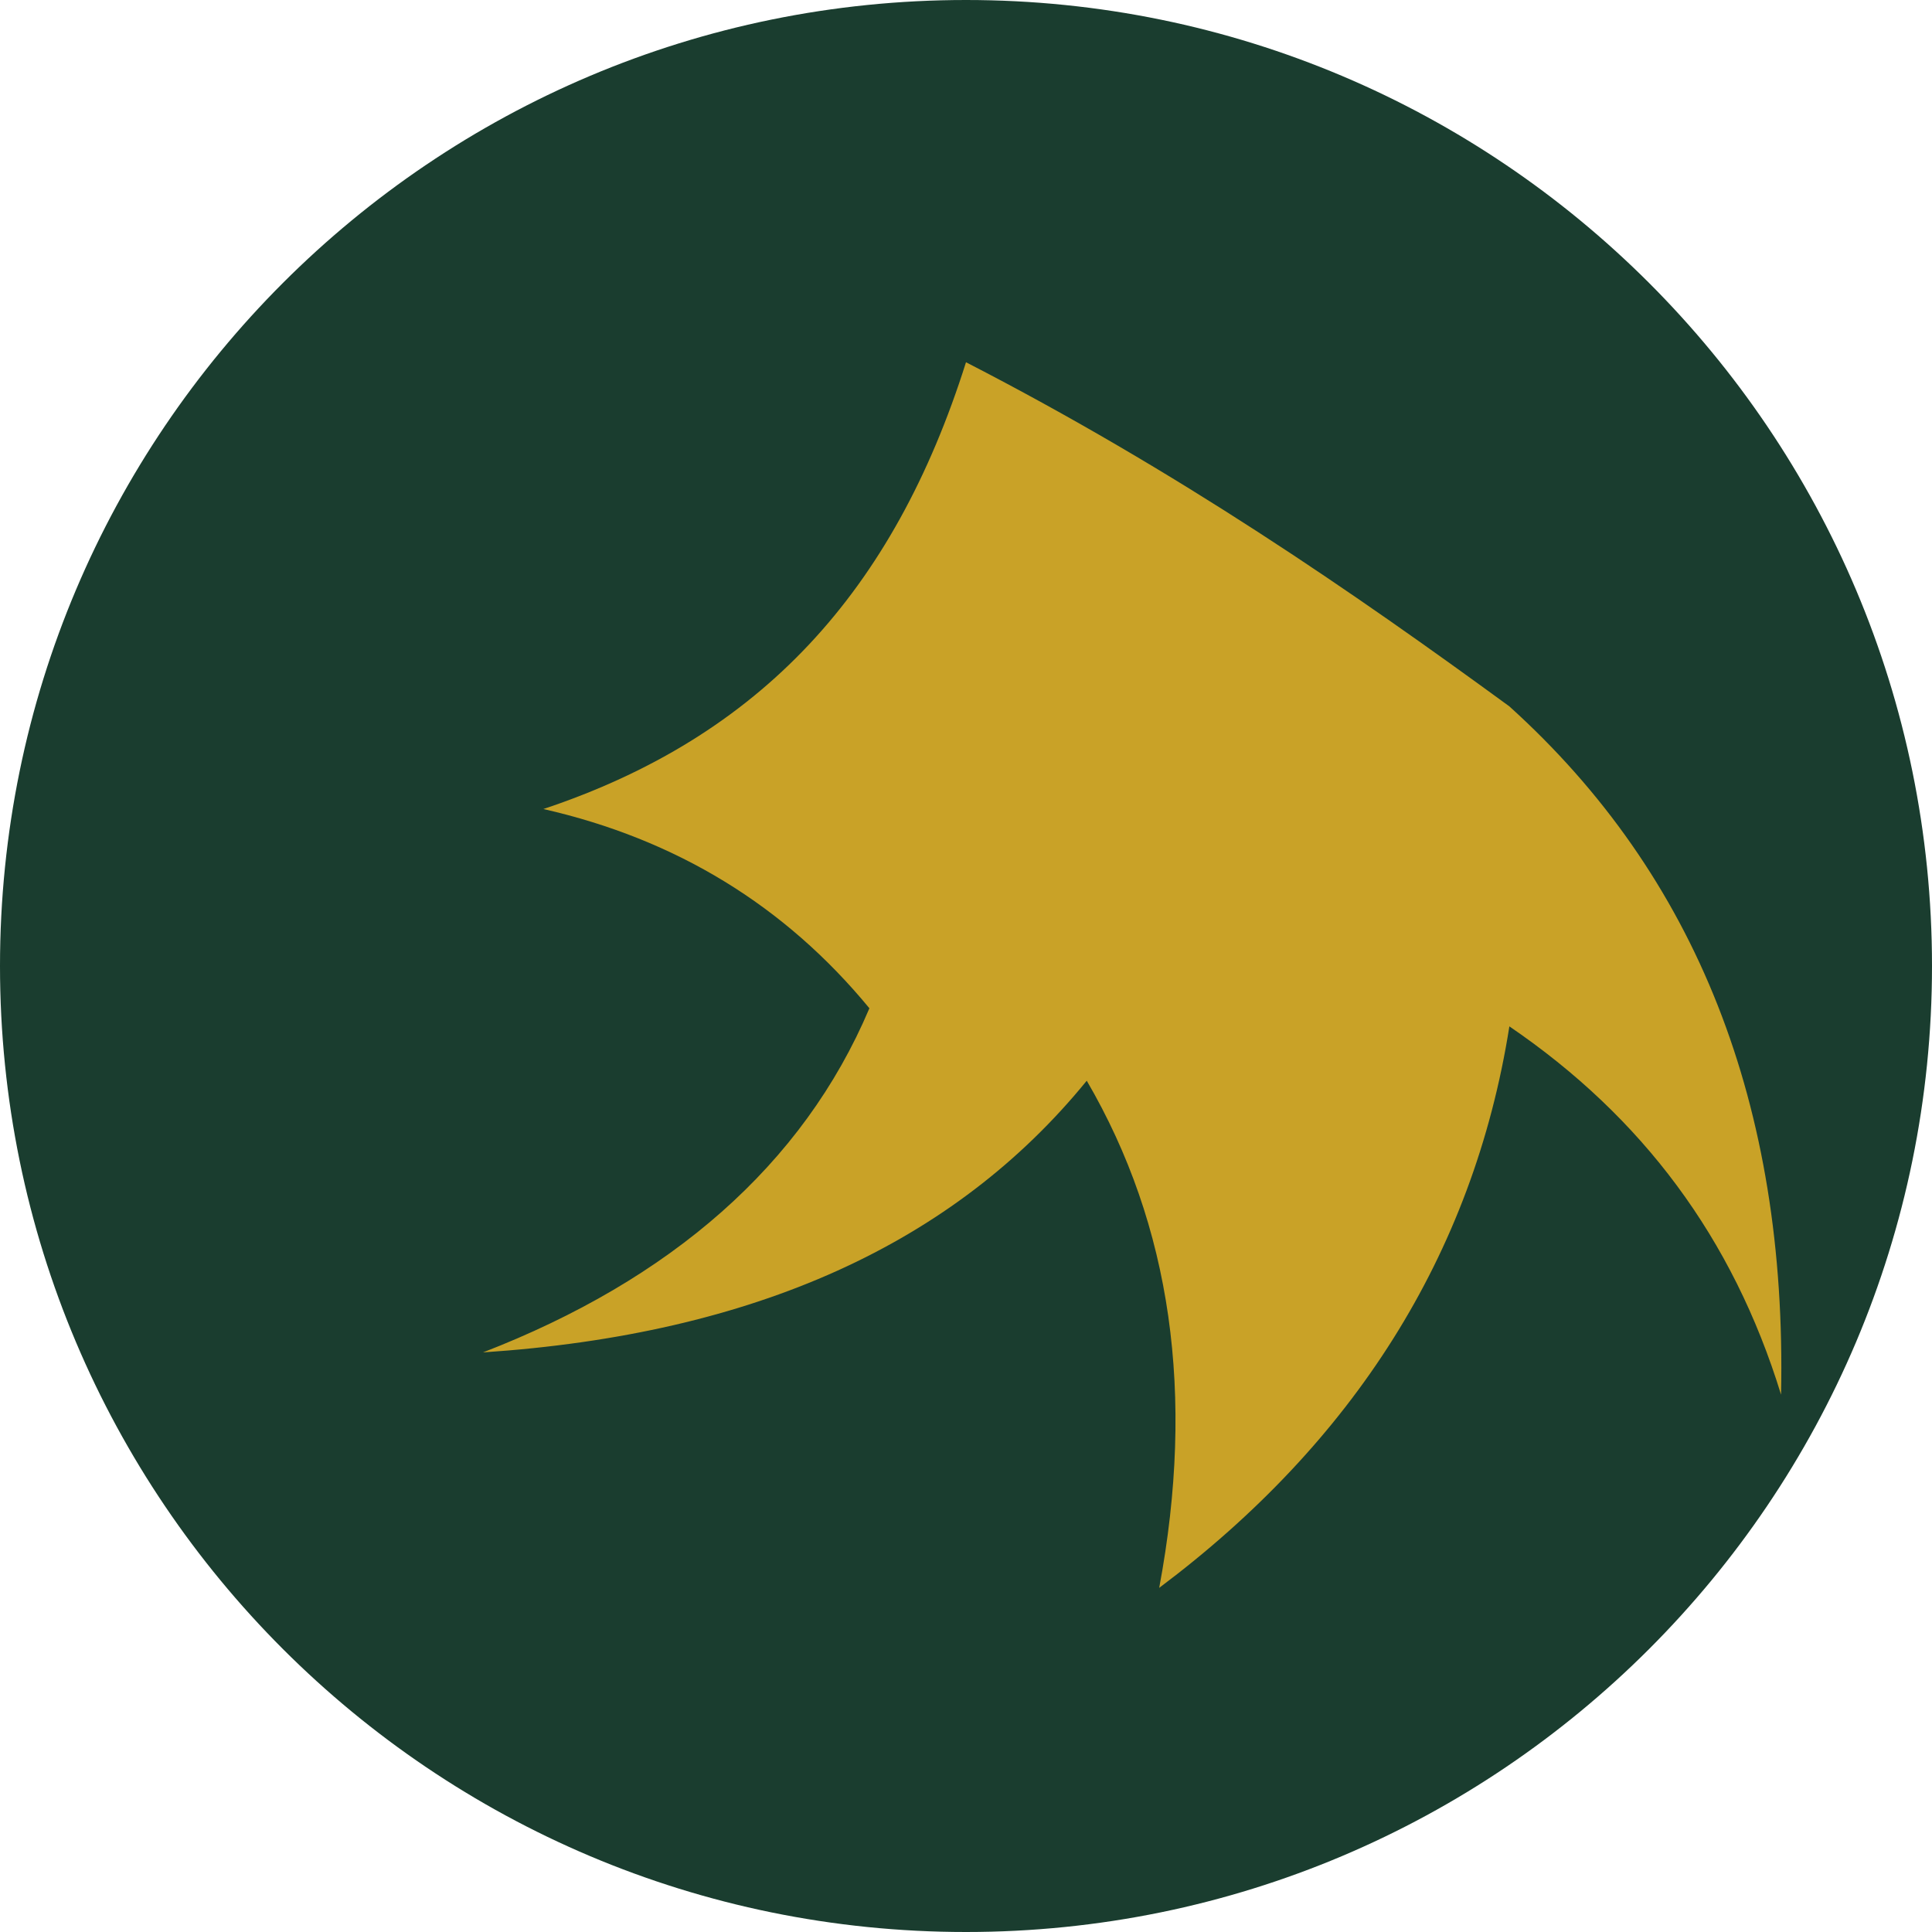
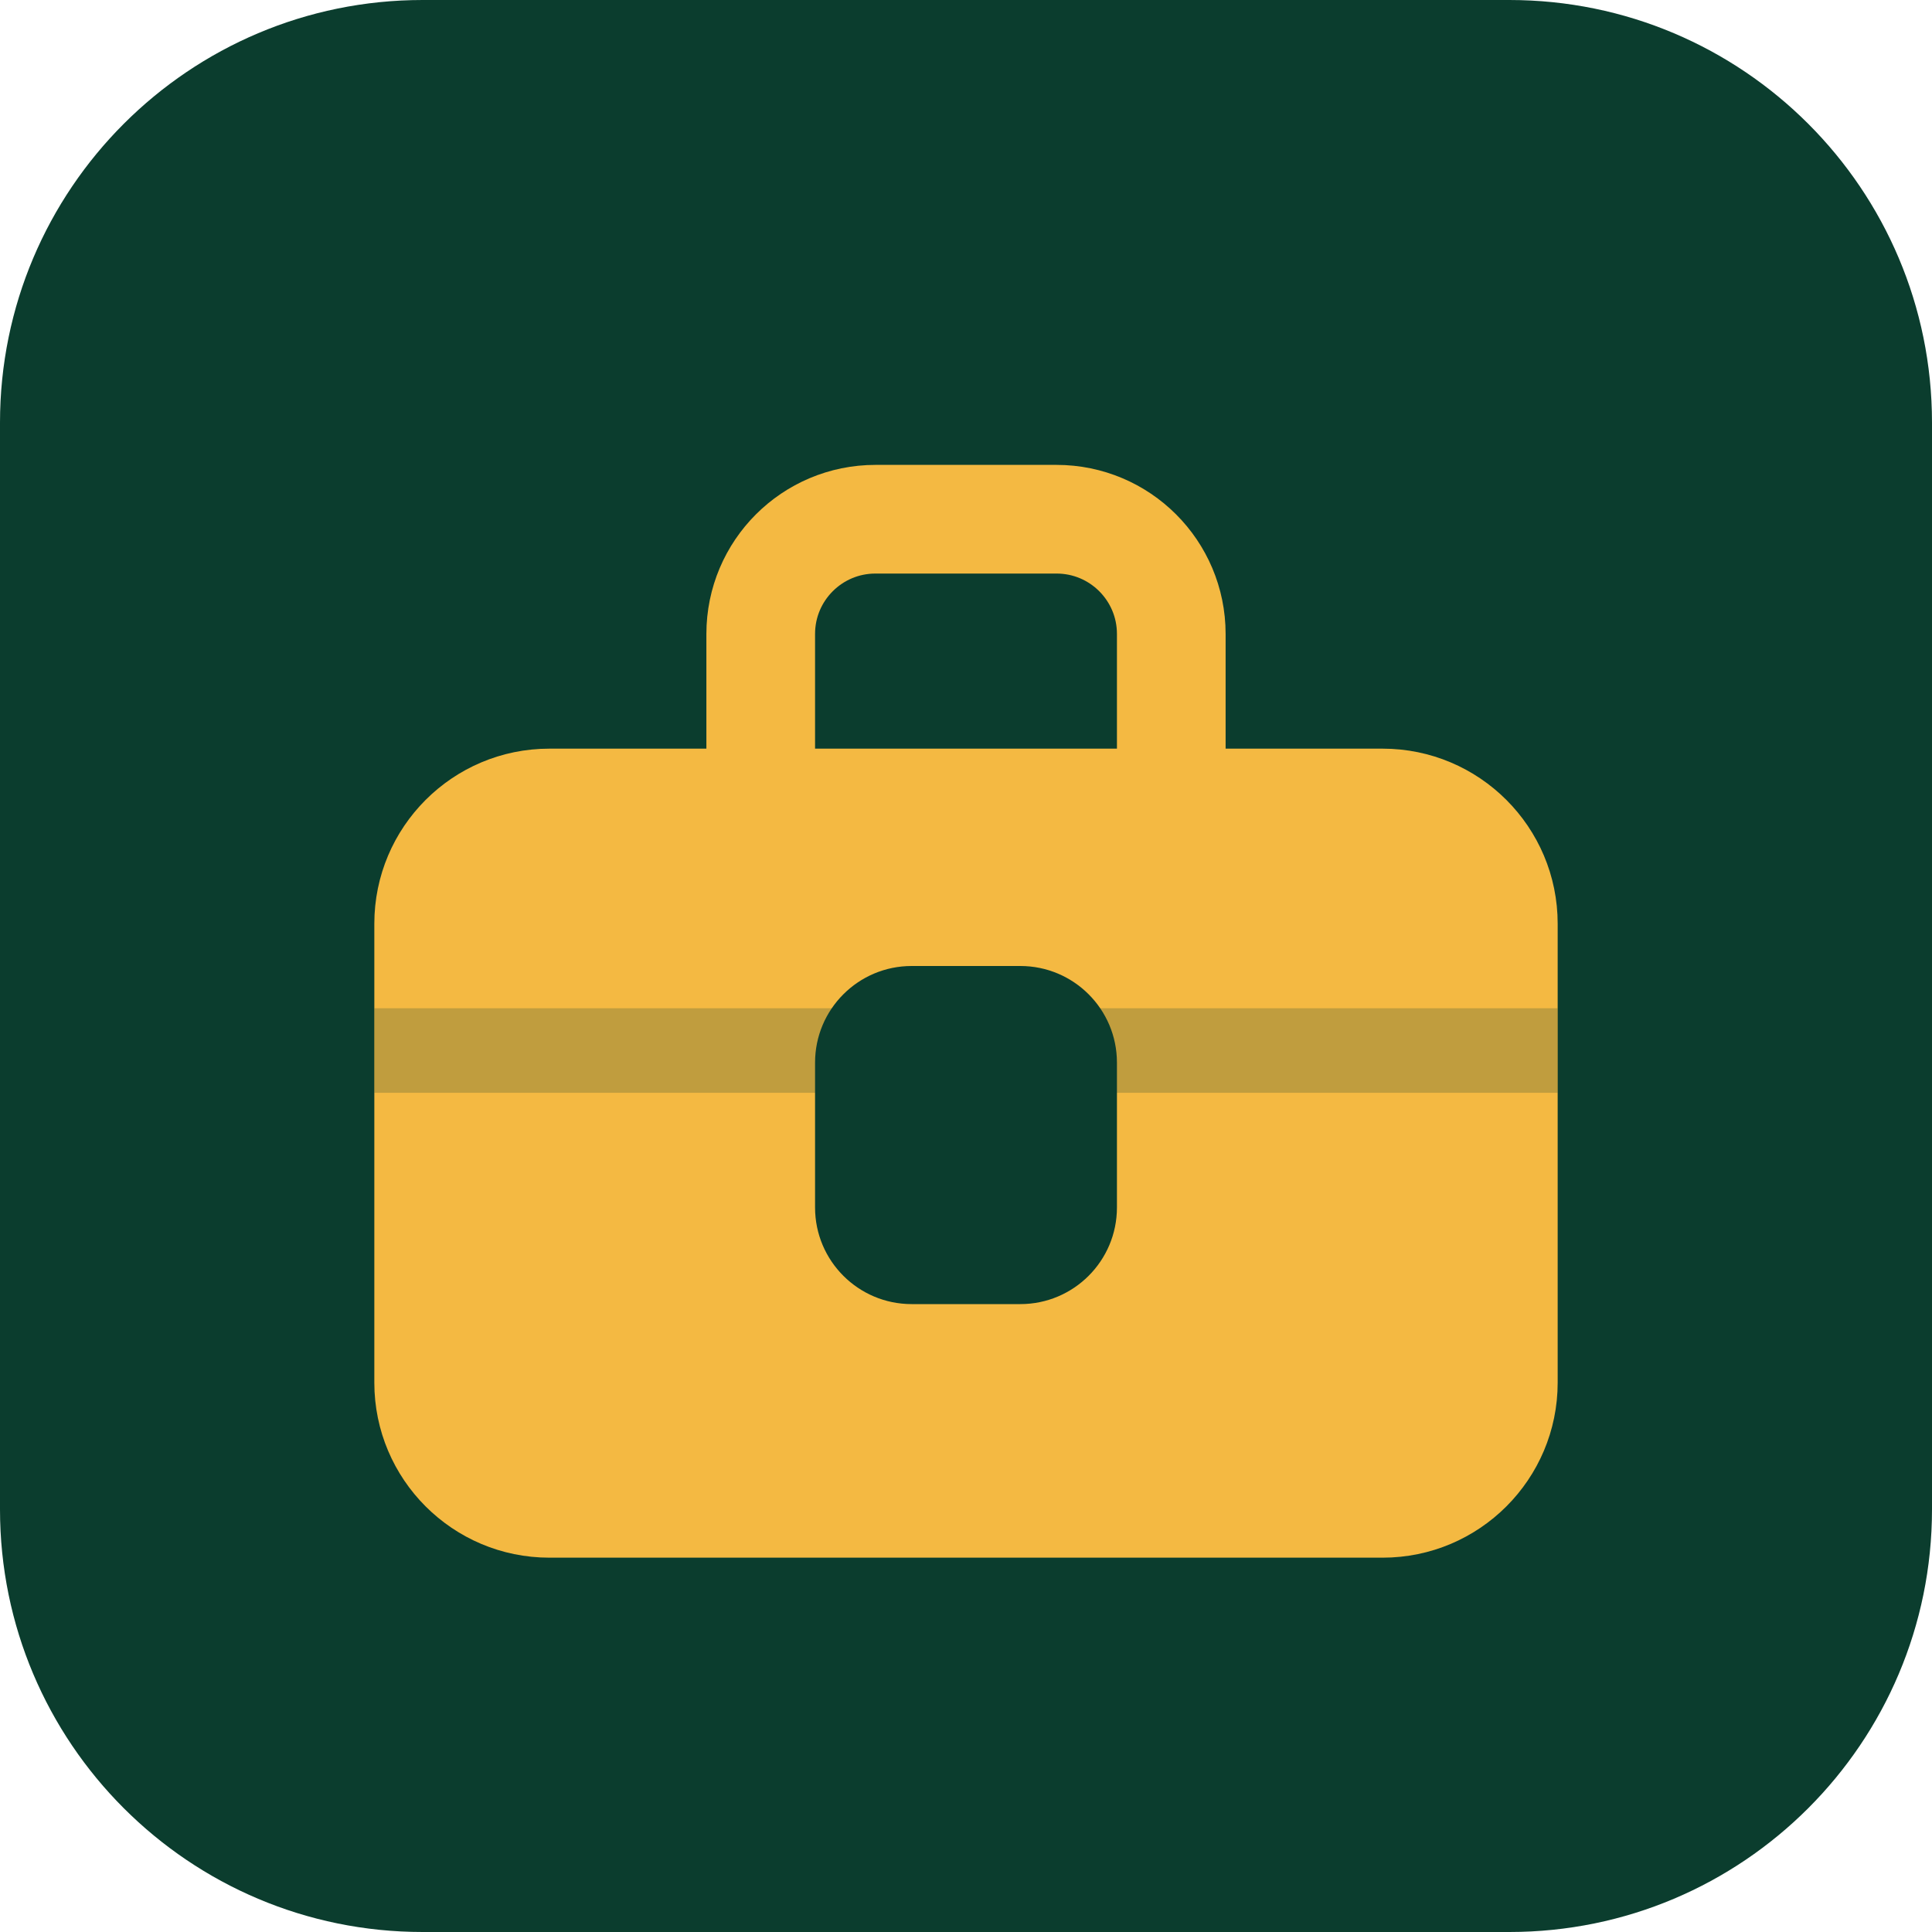
- <svg xmlns="http://www.w3.org/2000/svg" viewBox="0 0 32 32" role="img" aria-label="Chandarana Foodplus">
-   <circle cx="16" cy="16" r="16" fill="#1a3d2f" />
-   <path fill="#c9a227" d="M16 6c-1.2 3.8-3.4 6.2-7 7.4 2.2.5 4 1.6 5.4 3.3-1.1 2.6-3.3 4.5-6.4 5.7 4.5-.3 7.8-1.8 10-4.5 1.4 2.4 1.8 5.2 1.2 8.4 3.2-2.4 5.2-5.5 5.8-9.3 2.2 1.5 3.7 3.5 4.5 6.1.1-4.8-1.4-8.6-4.5-11.4C22.4 9.8 19.5 7.8 16 6z" />
+ <svg xmlns="http://www.w3.org/2000/svg" viewBox="0 0 32 32" role="img" aria-label="AjiraConnect">
+   <rect width="32" height="32" rx="7" fill="#0b3d2e" />
+   <path d="M12.6 12.4v-1.9a1.9 1.9 0 0 1 1.9-1.9h3a1.9 1.9 0 0 1 1.9 1.9v1.9" fill="none" stroke="#f4b942" stroke-width="1.8" stroke-linecap="round" />
+   <rect x="6.2" y="12.4" width="19.6" height="13.4" rx="2.9" fill="#f4b942" />
+   <rect x="6.2" y="16.7" width="19.6" height="1.4" fill="#0b3d2e" opacity="0.22" />
+   <rect x="13.5" y="16" width="5" height="5.6" rx="1.6" fill="#0b3d2e" />
</svg>
